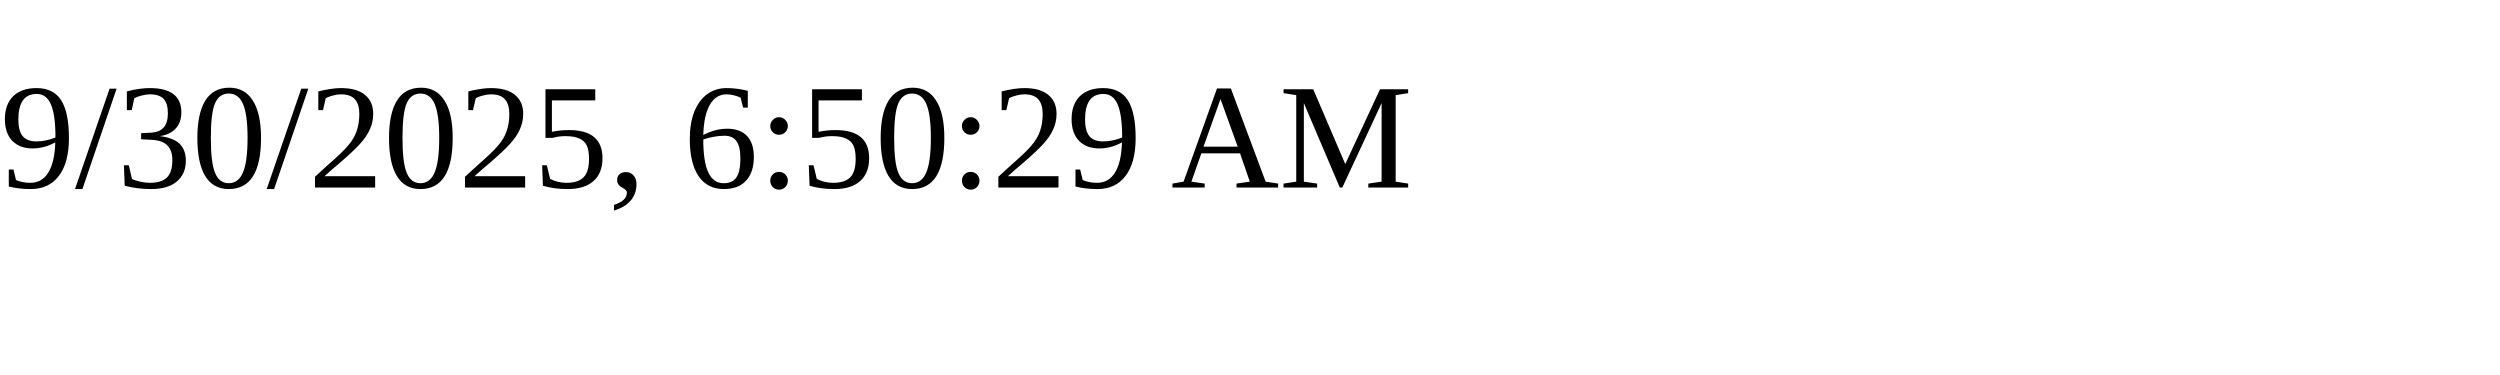
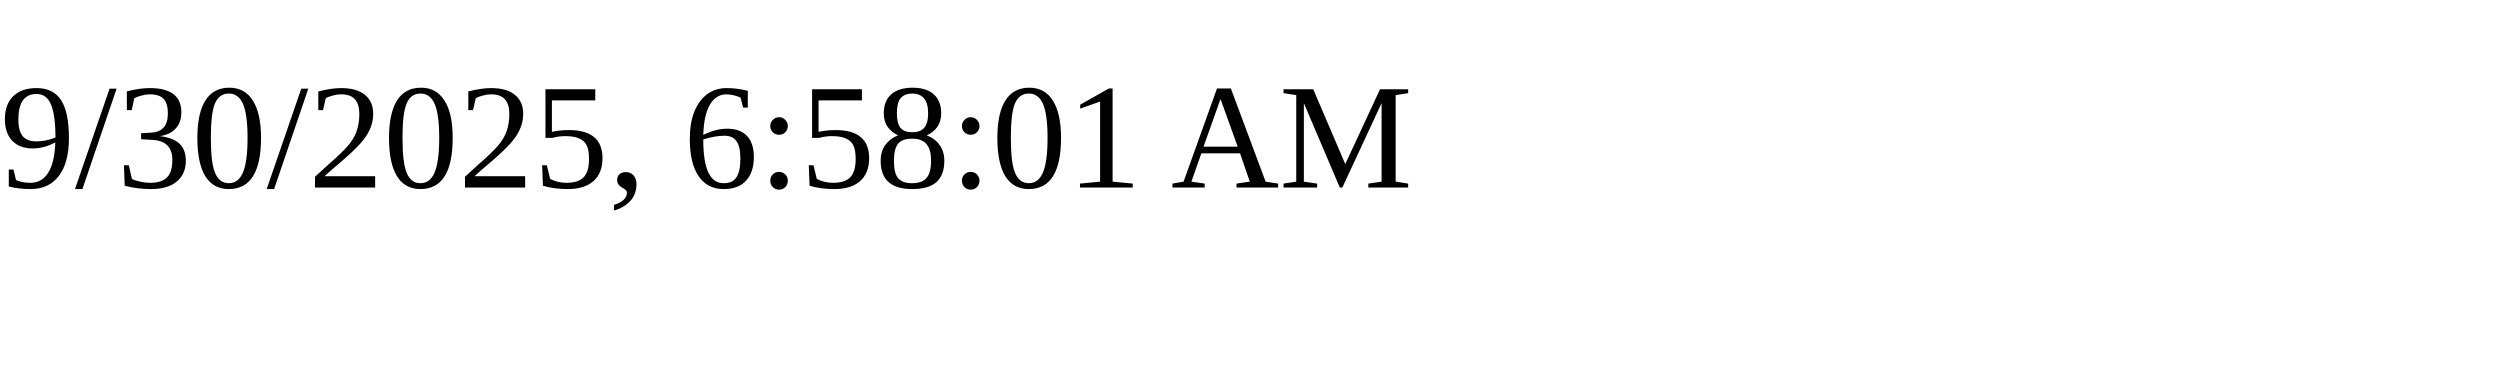
<svg xmlns="http://www.w3.org/2000/svg" height="30" width="200">
-   <text x="0" y="15">9/30/2025, 6:50:29 AM</text>
+   <text x="0" y="15">9/30/2025, 6:58:01 AM</text>
</svg>
